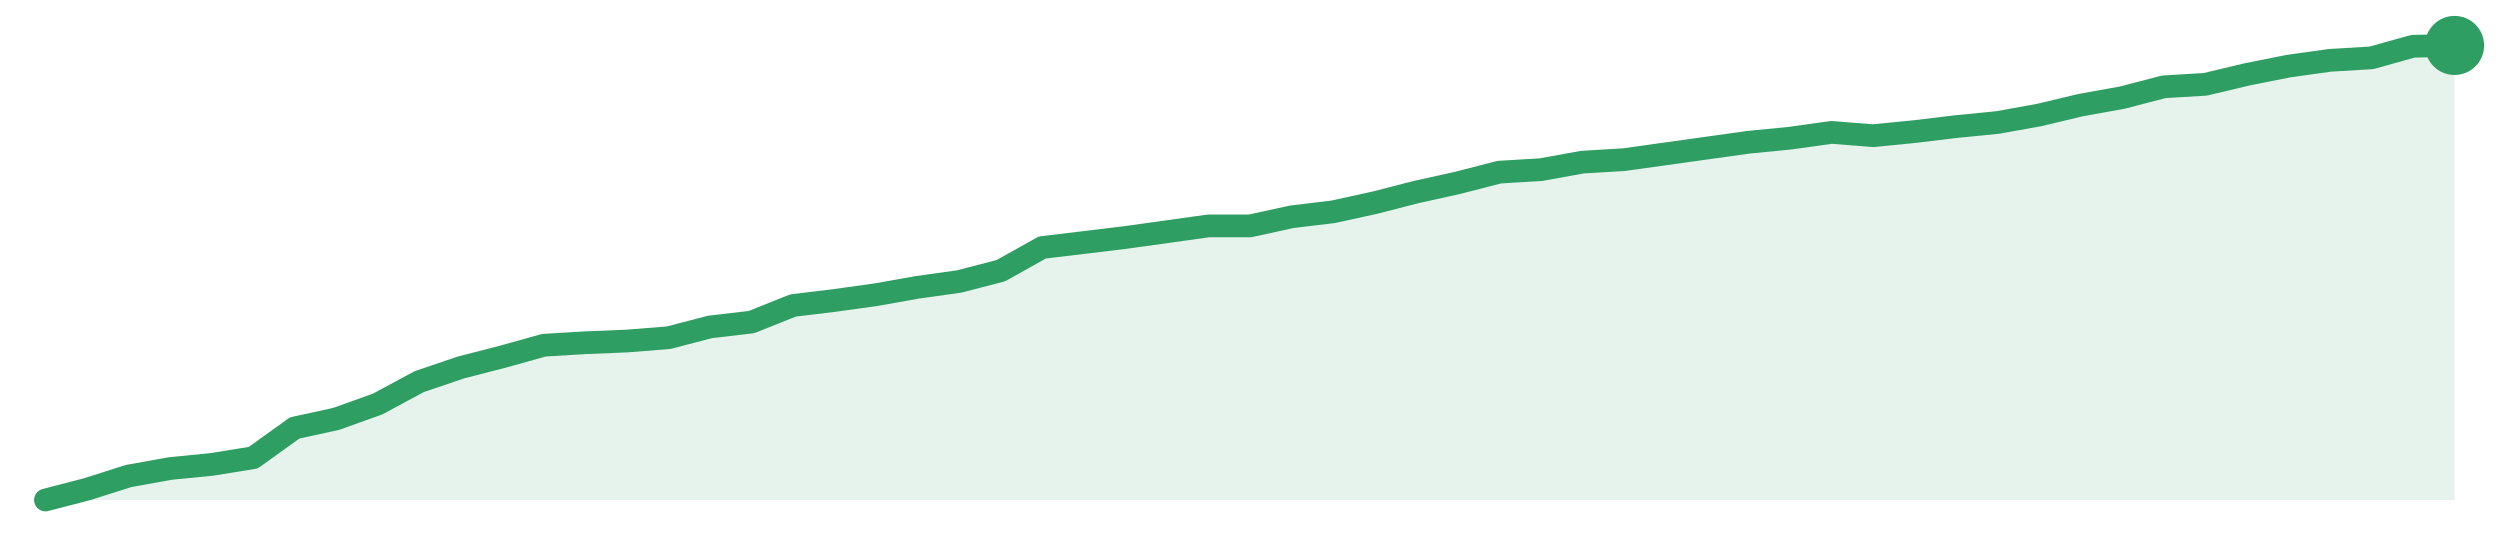
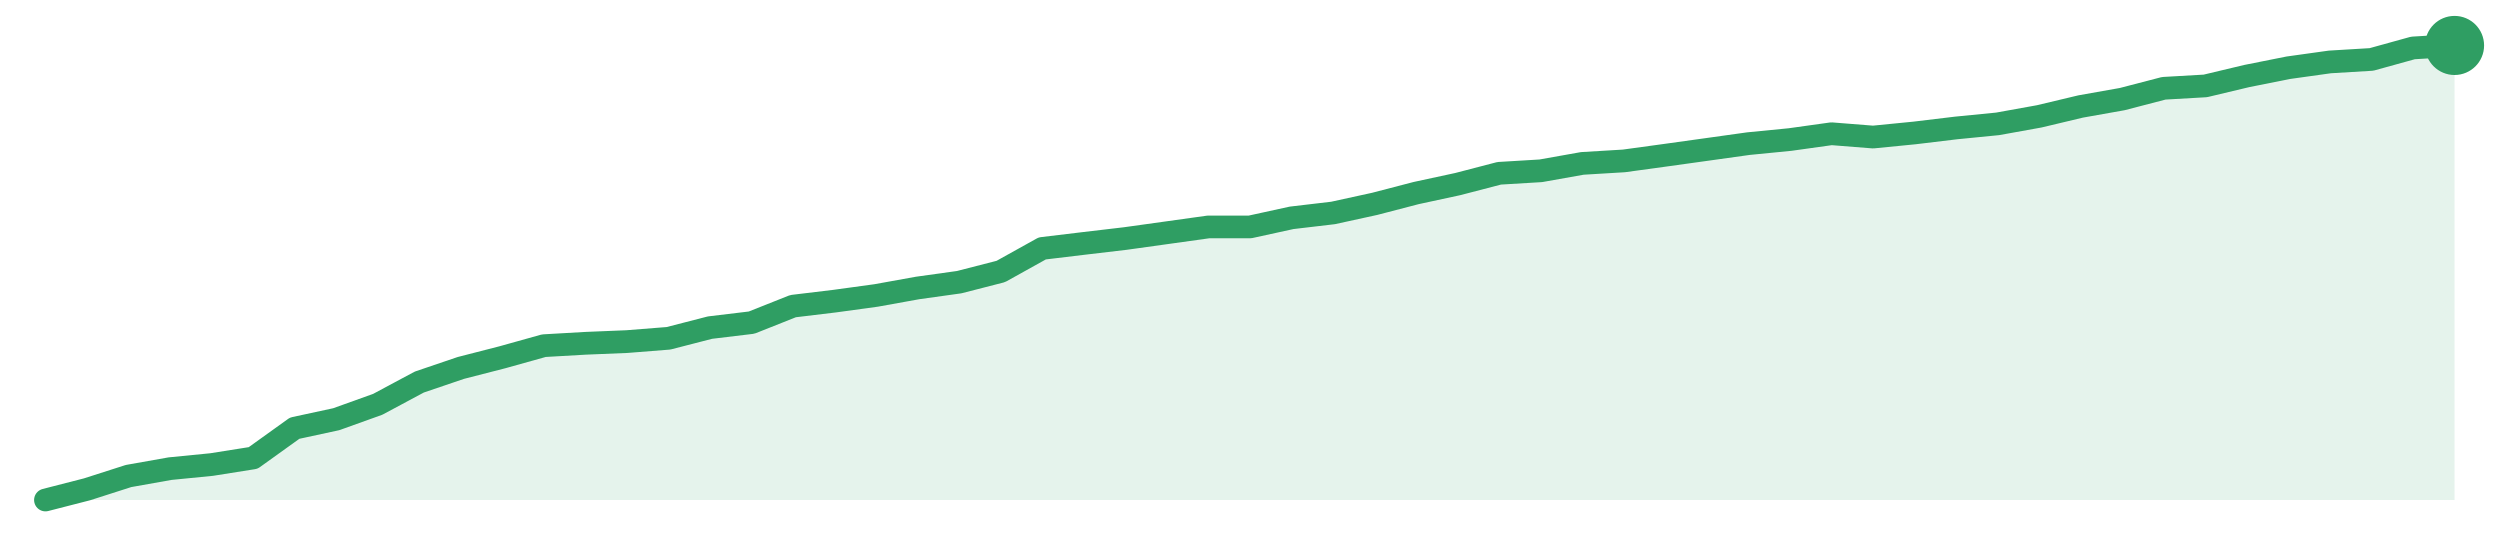
<svg xmlns="http://www.w3.org/2000/svg" width="220" height="48" viewBox="0 0 220 48" role="img" aria-label="trend">
-   <path d="M4.0,44.0 L4.0,44.0 L7.66,43.05 L11.31,41.89 L14.97,41.23 L18.62,40.87 L22.28,40.28 L25.93,37.66 L29.59,36.86 L33.24,35.55 L36.9,33.58 L40.55,32.34 L44.21,31.4 L47.86,30.38 L51.52,30.16 L55.17,30.01 L58.83,29.72 L62.48,28.77 L66.14,28.34 L69.79,26.88 L73.45,26.44 L77.1,25.93 L80.76,25.28 L84.41,24.77 L88.07,23.82 L91.72,21.78 L95.38,21.34 L99.03,20.9 L102.69,20.39 L106.34,19.88 L110.0,19.88 L113.66,19.08 L117.31,18.64 L120.97,17.84 L124.62,16.9 L128.28,16.09 L131.93,15.15 L135.59,14.93 L139.24,14.27 L142.9,14.05 L146.55,13.54 L150.21,13.03 L153.86,12.52 L157.52,12.16 L161.17,11.65 L164.83,11.94 L168.48,11.58 L172.14,11.14 L175.79,10.78 L179.45,10.12 L183.1,9.25 L186.76,8.59 L190.41,7.64 L194.07,7.42 L197.72,6.55 L201.38,5.82 L205.03,5.31 L208.69,5.09 L212.34,4.07 L216.0,4.0 L216.0,44.0 Z" fill="#2f9e631f" />
-   <path d="M4.0,44.0 L7.66,43.05 L11.31,41.89 L14.97,41.23 L18.62,40.87 L22.28,40.28 L25.93,37.66 L29.59,36.86 L33.24,35.55 L36.9,33.58 L40.55,32.34 L44.21,31.4 L47.86,30.38 L51.52,30.16 L55.17,30.01 L58.83,29.72 L62.48,28.77 L66.14,28.34 L69.79,26.88 L73.45,26.44 L77.1,25.93 L80.76,25.28 L84.41,24.77 L88.07,23.82 L91.72,21.78 L95.38,21.34 L99.03,20.9 L102.69,20.39 L106.34,19.88 L110.0,19.88 L113.66,19.08 L117.31,18.64 L120.97,17.84 L124.62,16.9 L128.28,16.09 L131.93,15.15 L135.59,14.93 L139.24,14.27 L142.9,14.05 L146.55,13.54 L150.21,13.03 L153.86,12.52 L157.52,12.16 L161.17,11.65 L164.83,11.94 L168.48,11.58 L172.14,11.14 L175.79,10.78 L179.45,10.12 L183.1,9.25 L186.76,8.59 L190.41,7.64 L194.07,7.42 L197.72,6.55 L201.38,5.82 L205.03,5.31 L208.69,5.09 L212.34,4.07 L216.0,4.0" fill="none" stroke="#2f9e63" stroke-width="2" stroke-linejoin="round" stroke-linecap="round" />
+   <path d="M4.0,44.0 L4.0,44.0 L7.66,43.06 L11.31,41.89 L14.97,41.24 L18.62,40.88 L22.28,40.3 L25.93,37.68 L29.59,36.89 L33.24,35.58 L36.9,33.62 L40.55,32.38 L44.21,31.44 L47.86,30.42 L51.52,30.21 L55.17,30.06 L58.83,29.77 L62.48,28.83 L66.14,28.39 L69.79,26.94 L73.45,26.5 L77.1,26.0 L80.76,25.34 L84.41,24.83 L88.07,23.89 L91.72,21.86 L95.38,21.42 L99.03,20.99 L102.69,20.48 L106.34,19.97 L110.0,19.97 L113.66,19.17 L117.31,18.74 L120.97,17.94 L124.62,16.99 L128.28,16.2 L131.93,15.25 L135.59,15.03 L139.24,14.38 L142.9,14.16 L146.55,13.66 L150.21,13.15 L153.86,12.64 L157.52,12.28 L161.17,11.77 L164.83,12.06 L168.48,11.7 L172.14,11.26 L175.79,10.9 L179.45,10.24 L183.1,9.37 L186.76,8.72 L190.41,7.77 L194.07,7.56 L197.72,6.69 L201.38,5.96 L205.03,5.45 L208.69,5.23 L212.34,4.22 L216.0,4.0 L216.0,44.0 Z" fill="#2f9e631f" />
+   <path d="M4.0,44.0 L7.66,43.06 L11.31,41.89 L14.97,41.24 L18.62,40.88 L22.28,40.3 L25.93,37.68 L29.59,36.89 L33.24,35.58 L36.9,33.62 L40.55,32.38 L44.21,31.44 L47.86,30.42 L51.52,30.21 L55.17,30.06 L58.83,29.77 L62.48,28.83 L66.14,28.39 L69.79,26.94 L73.45,26.5 L77.1,26.0 L80.76,25.34 L84.41,24.83 L88.07,23.89 L91.72,21.86 L95.38,21.42 L99.03,20.99 L102.69,20.48 L106.34,19.97 L110.0,19.97 L113.66,19.17 L117.31,18.74 L120.97,17.94 L124.62,16.99 L128.28,16.2 L131.93,15.25 L135.59,15.03 L139.24,14.38 L142.9,14.16 L146.55,13.66 L150.21,13.15 L153.86,12.64 L157.52,12.28 L161.17,11.77 L164.83,12.06 L168.48,11.7 L172.14,11.26 L175.79,10.9 L179.45,10.24 L183.1,9.37 L186.76,8.72 L190.41,7.77 L194.07,7.56 L197.72,6.69 L201.38,5.96 L205.03,5.45 L208.69,5.23 L212.34,4.22 L216.0,4.0" fill="none" stroke="#2f9e63" stroke-width="2" stroke-linejoin="round" stroke-linecap="round" />
  <circle cx="216.0" cy="4.0" r="2.6" fill="#2f9e63" />
</svg>
